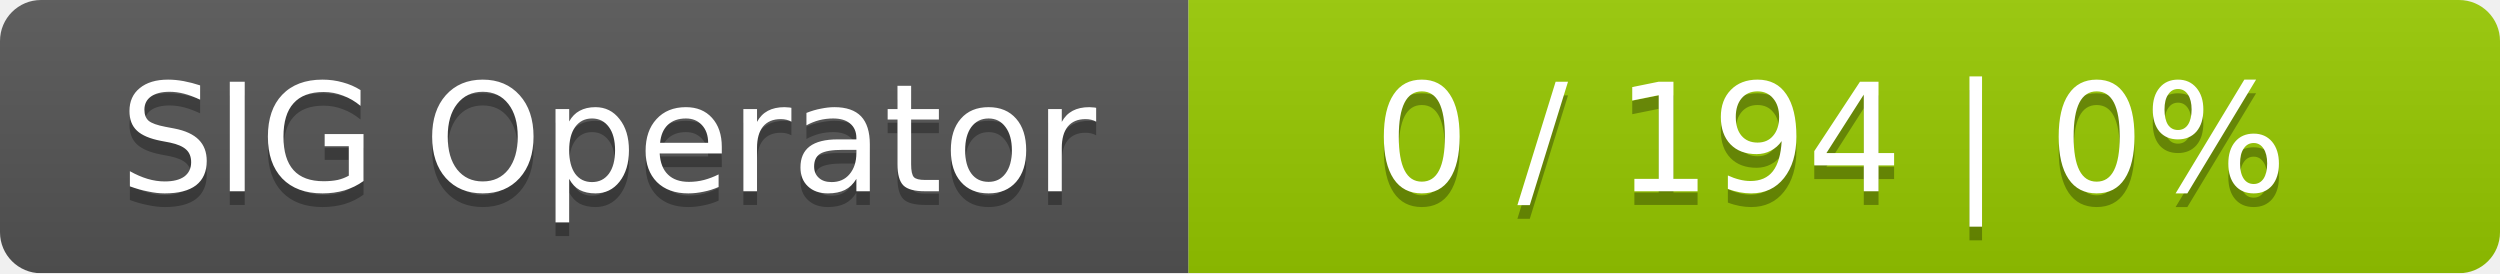
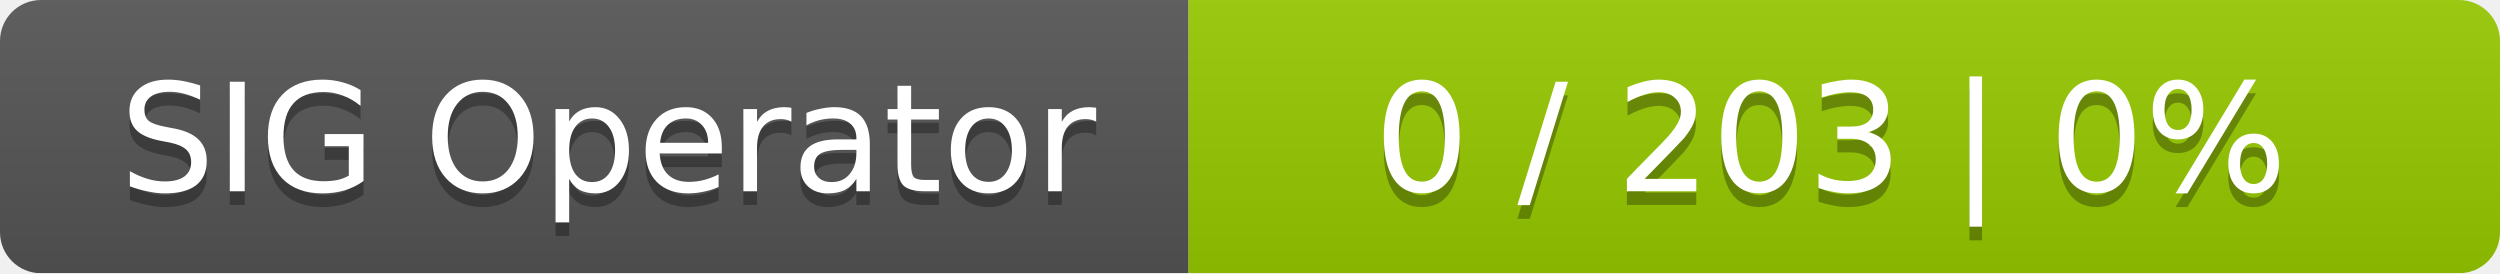
<svg xmlns="http://www.w3.org/2000/svg" width="183" height="20">
  <linearGradient id="smooth" x2="0" y2="100%">
    <stop offset="0" stop-color="#bbb" stop-opacity=".1" />
    <stop offset="1" stop-opacity=".1" />
  </linearGradient>
  <mask id="round">
    <rect width="183" height="20" rx="3" fill="#fff" />
  </mask>
  <g mask="url(#round)">
    <rect width="87" height="20" fill="#555" />
    <rect x="87" width="96" height="20" fill="#97ca00" />
    <rect width="183" height="20" fill="url(#smooth)" />
  </g>
  <g fill="#fff" text-anchor="middle" font-family="DejaVu Sans,Verdana,Geneva,sans-serif" font-size="11">
    <text x="44.5" y="15" fill="#010101" fill-opacity=".3">SIG Operator</text>
    <text x="44.5" y="14">SIG Operator</text>
-     <text x="134" y="15" fill="#010101" fill-opacity=".3">0 / 194    |    0%</text>
-     <text x="134" y="14">0 / 194    |    0%</text>
+     <text x="134" y="15" fill="#010101" fill-opacity=".3">0 / 203    |    0%</text>
+     <text x="134" y="14">0 / 203    |    0%</text>
  </g>
</svg>
